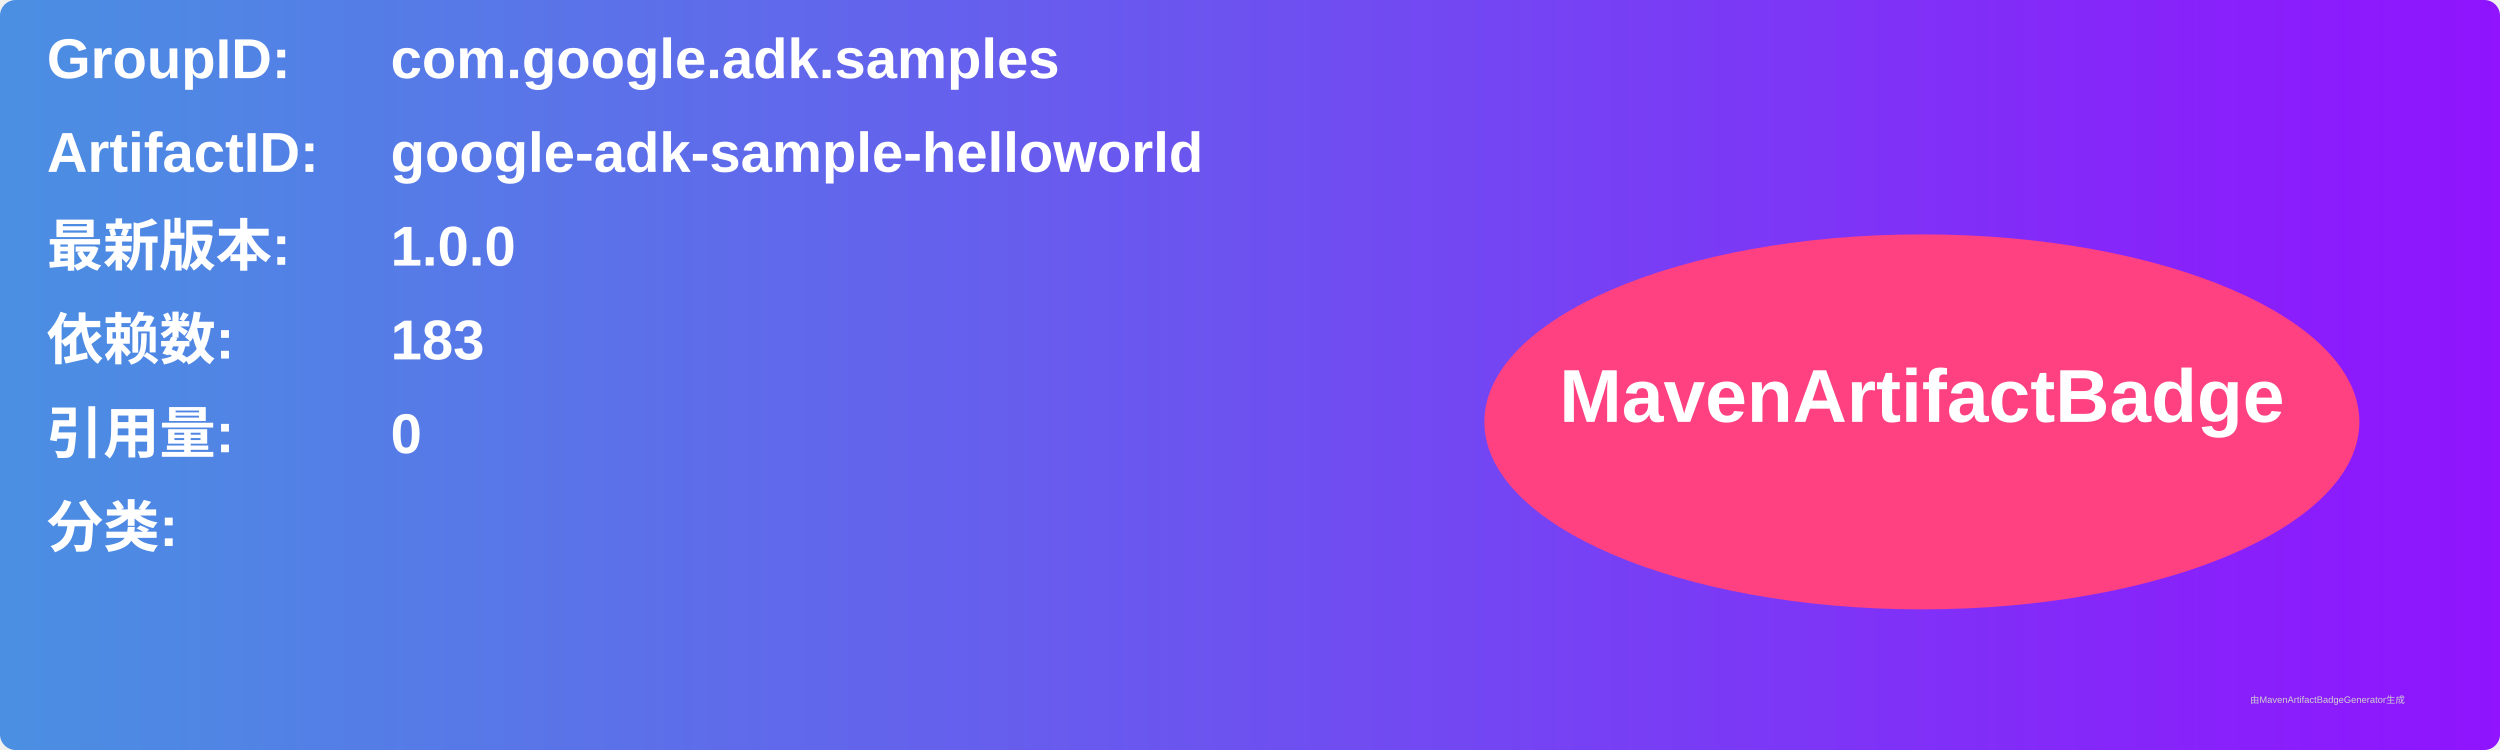
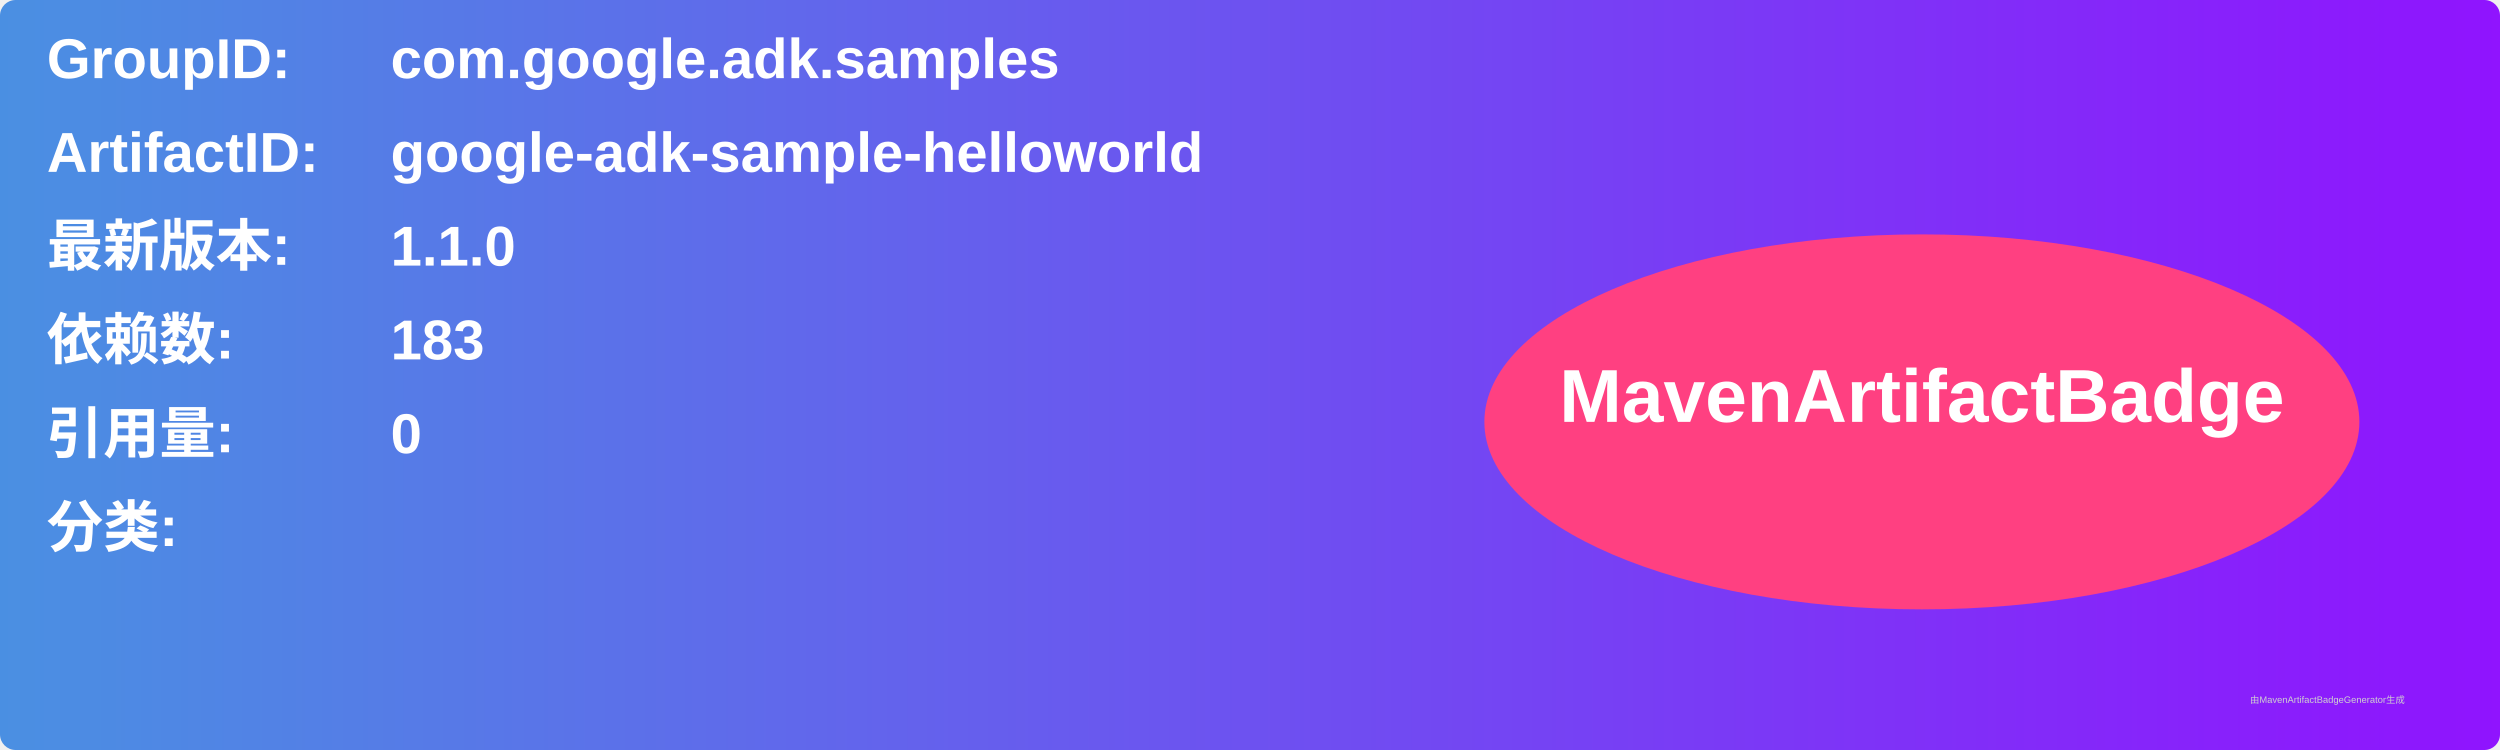
<svg xmlns="http://www.w3.org/2000/svg" width="800" height="240" viewBox="0 0 800 240">
  <linearGradient id="grad" x1="0%" y1="0%" x2="100%" y2="0%">
    <stop offset="0%" stop-color="#4a90e2" />
    <stop offset="100%" stop-color="#9013fe" />
  </linearGradient>
  <rect width="100%" height="100%" rx="5" ry="5" fill="url(#grad)" />
  <g transform="translate(15, 15)">
    <text x="0" y="10" font-family="Arial" font-size="18" fill="white" font-weight="bold" width="260">GroupID:</text>
    <text x="110" y="10" font-family="Arial" font-size="18" fill="white" font-weight="bold" width="460">com.google.adk.samples</text>
    <text x="0" y="40" font-family="Arial" font-size="18" fill="white" font-weight="bold" width="260">ArtifactID:</text>
    <text x="110" y="40" font-family="Arial" font-size="18" fill="white" font-weight="bold" width="460">google-adk-sample-helloworld</text>
    <text x="0" y="70" font-family="Arial" font-size="18" fill="white" font-weight="bold">最新版本:</text>
    <text x="110" y="70" font-family="Arial" font-size="18" fill="white" font-weight="bold">
-       <tspan font-weight="bold">1.0.0</tspan>
+       <tspan font-weight="bold">1.1.0</tspan>
    </text>
    <text x="0" y="100" font-family="Arial" font-size="18" fill="white" font-weight="bold">依赖数: </text>
    <text x="110" y="100" font-family="Arial" font-size="18" fill="white">
      <tspan font-weight="bold">183</tspan>
    </text>
    <text x="0" y="130" font-family="Arial" font-size="18" fill="white" font-weight="bold">引用量: </text>
    <text x="110" y="130" font-family="Arial" font-size="18" fill="white">
      <tspan font-weight="bold">0</tspan>
    </text>
    <text x="0" y="160" font-family="Arial" font-size="18" fill="white" font-weight="bold">分类:</text>
    <text x="10" y="190" font-family="Arial" font-size="10" fill="white">
      <tspan font-weight="bold" />
    </text>
    <ellipse cx="600" cy="120" rx="140" ry="60" fill="#ff4081" />
    <text x="600" y="120" text-anchor="middle" font-family="Arial" font-size="24" fill="white" font-weight="bold">MavenArtifactBadge</text>
  </g>
  <text x="720" y="225" font-family="Arial" font-size="3" fill="#d0d0d0">由MavenArtifactBadgeGenerator生成</text>
</svg>
